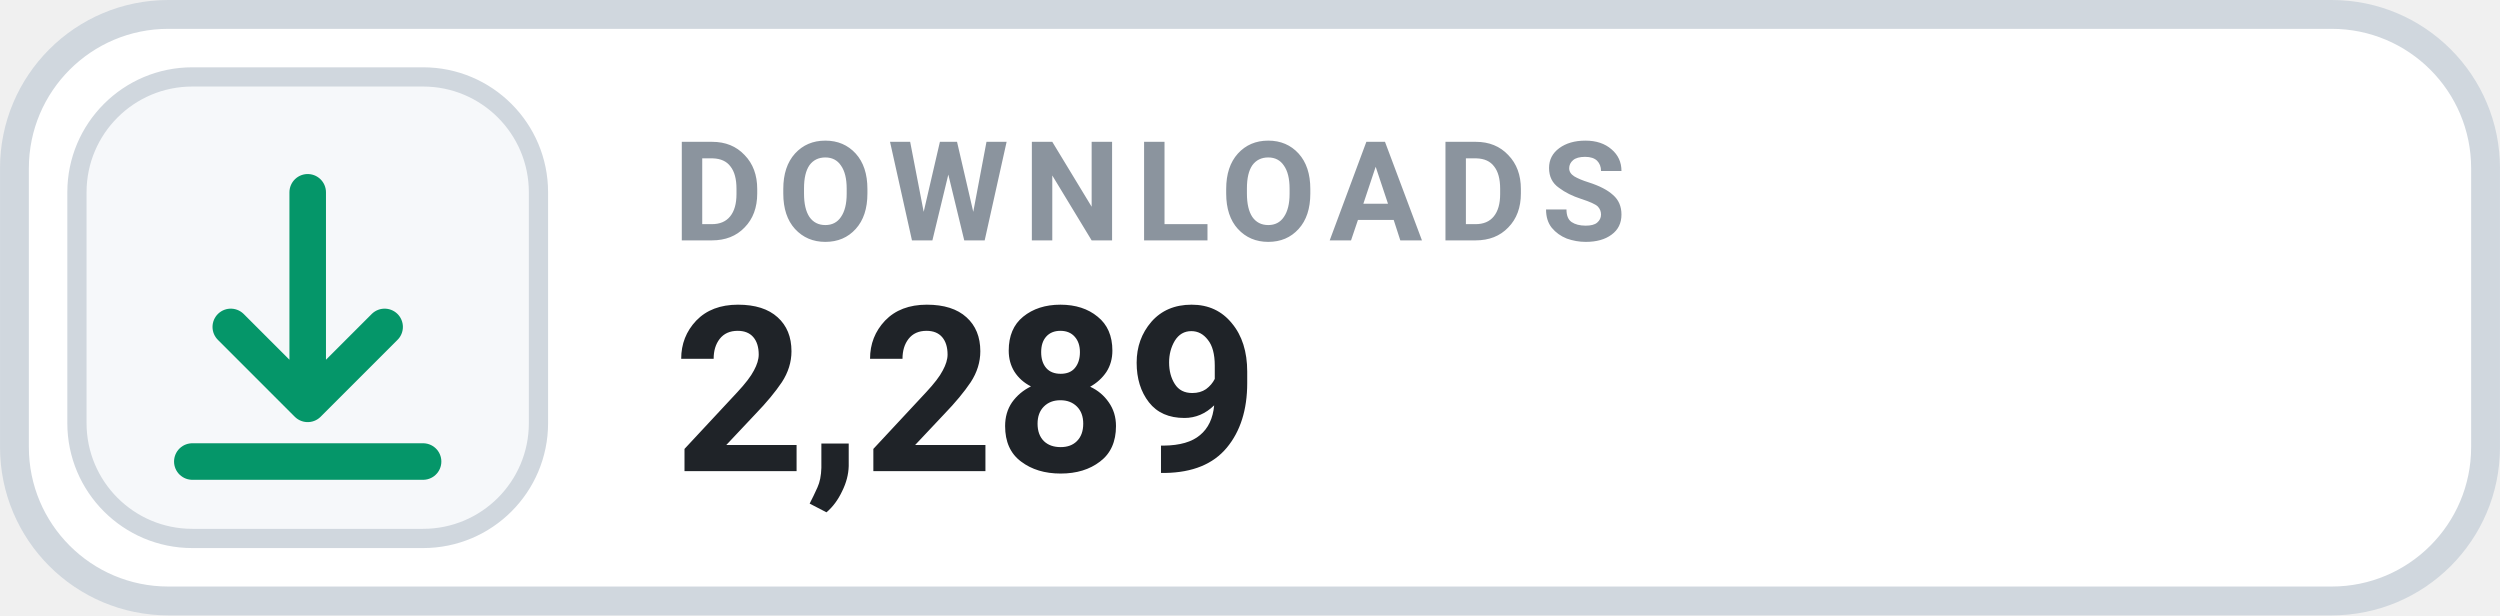
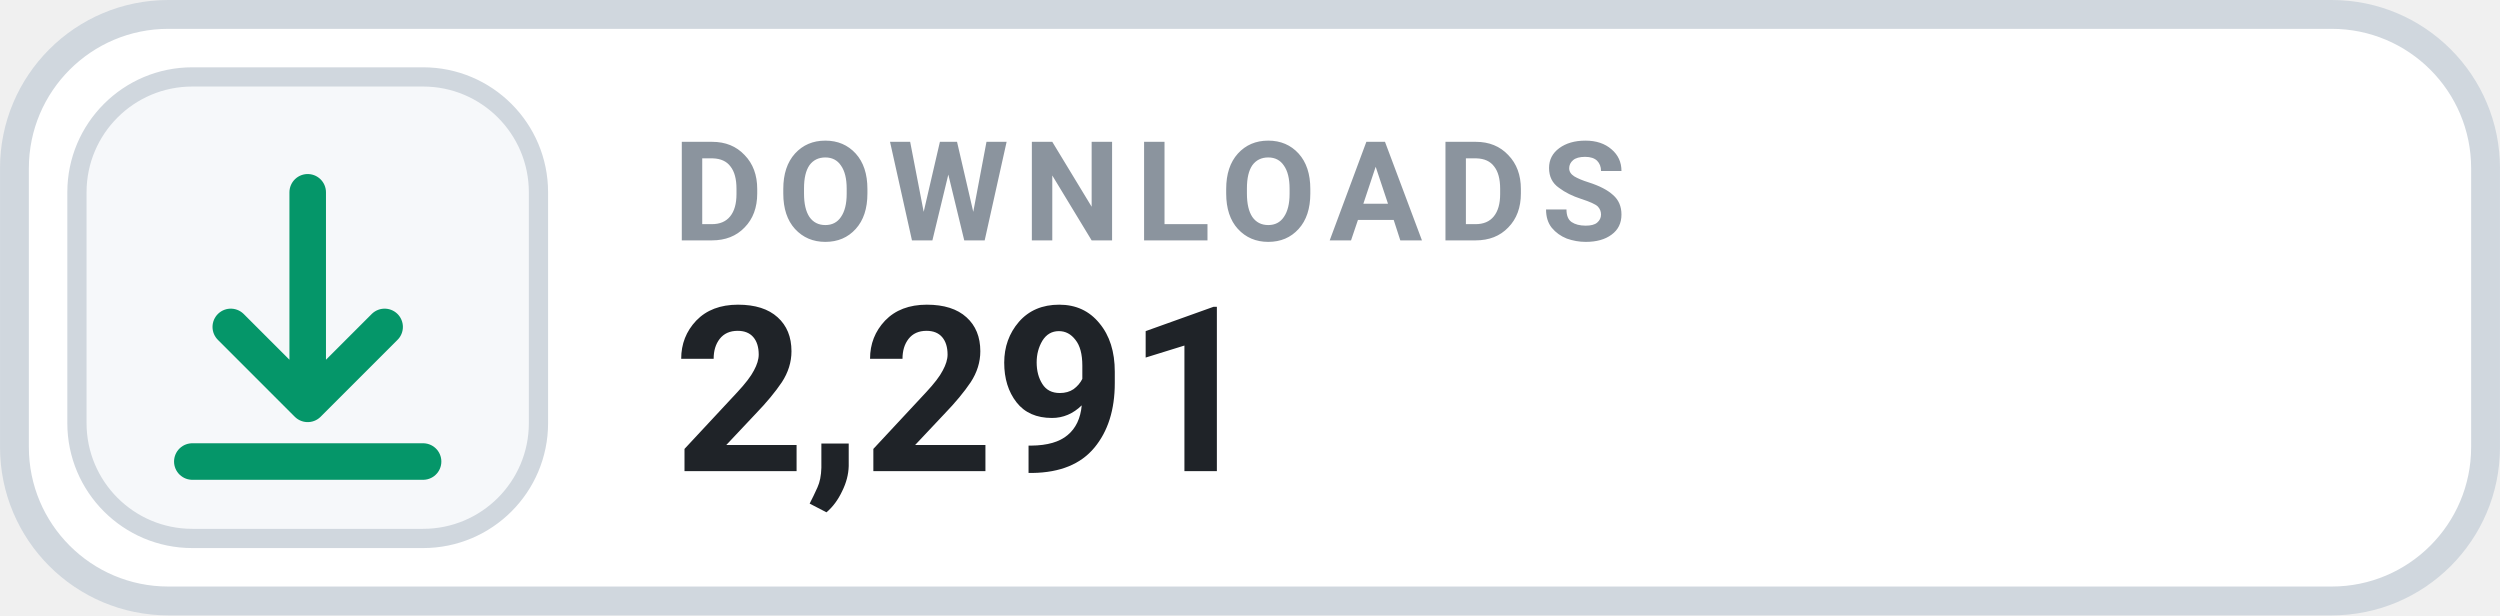
- <svg xmlns="http://www.w3.org/2000/svg" width="126" height="31.015" viewBox="0 0 130 32" role="img" aria-label="DOWNLOADS 2,289">
+ <svg xmlns="http://www.w3.org/2000/svg" width="126" height="31.015" viewBox="0 0 130 32" role="img" aria-label="DOWNLOADS 2,291">
  <rect x=".75" y=".75" width="128.5" height="30.5" rx="8" fill="#FFFFFF" stroke="#D0D7DE" stroke-width="1.5" />
  <rect x="4" y="4" width="24" height="24" rx="6" fill="#F6F8FA" stroke="#D0D7DE" stroke-width="1" />
  <g transform="translate(16 16)" style="color:#059669;">
    <path d="M0 -6 v11 m0 0 l4 -4 m-4 4 l-4 -4 M-6 8 h12" fill="none" stroke="currentColor" stroke-width="1.9" stroke-linecap="round" stroke-linejoin="round" />
  </g>
  <text x="35" y="12.5" fill="#8B949E" font-family="-apple-system,BlinkMacSystemFont,'Segoe UI',Roboto,Helvetica,Arial,sans-serif" font-size="7.2" font-weight="700" letter-spacing=".75">DOWNLOADS</text>
-   <text x="35" y="24.5" fill="#1F2328" font-family="-apple-system,BlinkMacSystemFont,'Segoe UI',Roboto,Helvetica,Arial,sans-serif" font-size="12" font-weight="700">2,289</text>
+   <text x="35" y="24.5" fill="#1F2328" font-family="-apple-system,BlinkMacSystemFont,'Segoe UI',Roboto,Helvetica,Arial,sans-serif" font-size="12" font-weight="700">2,291</text>
</svg>
